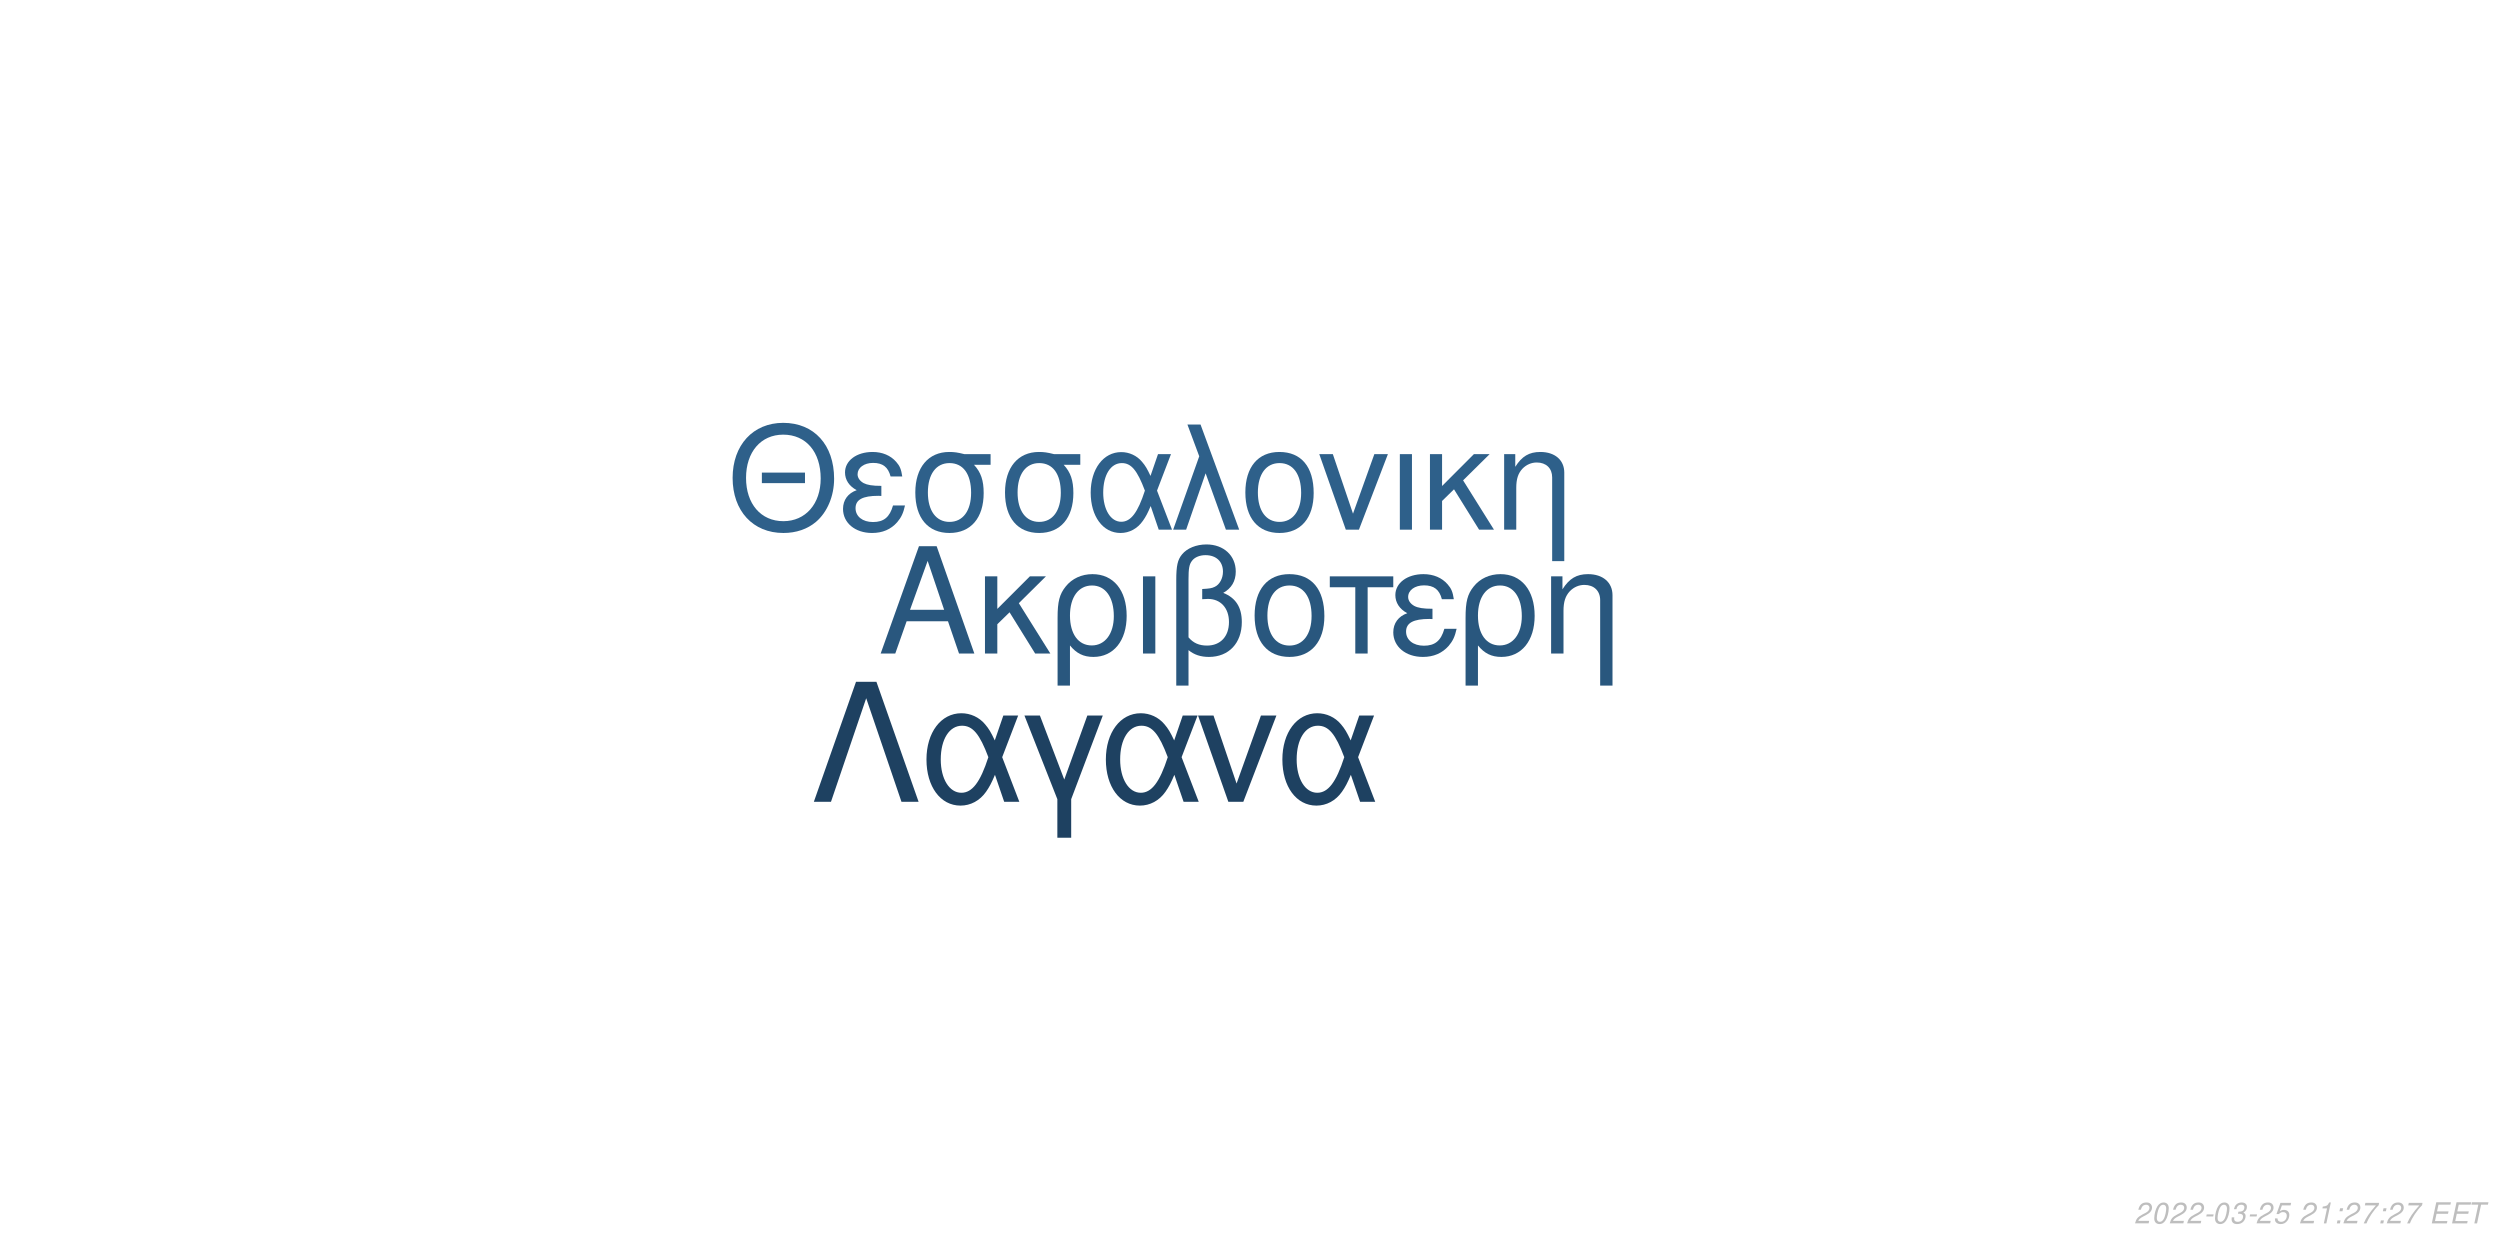
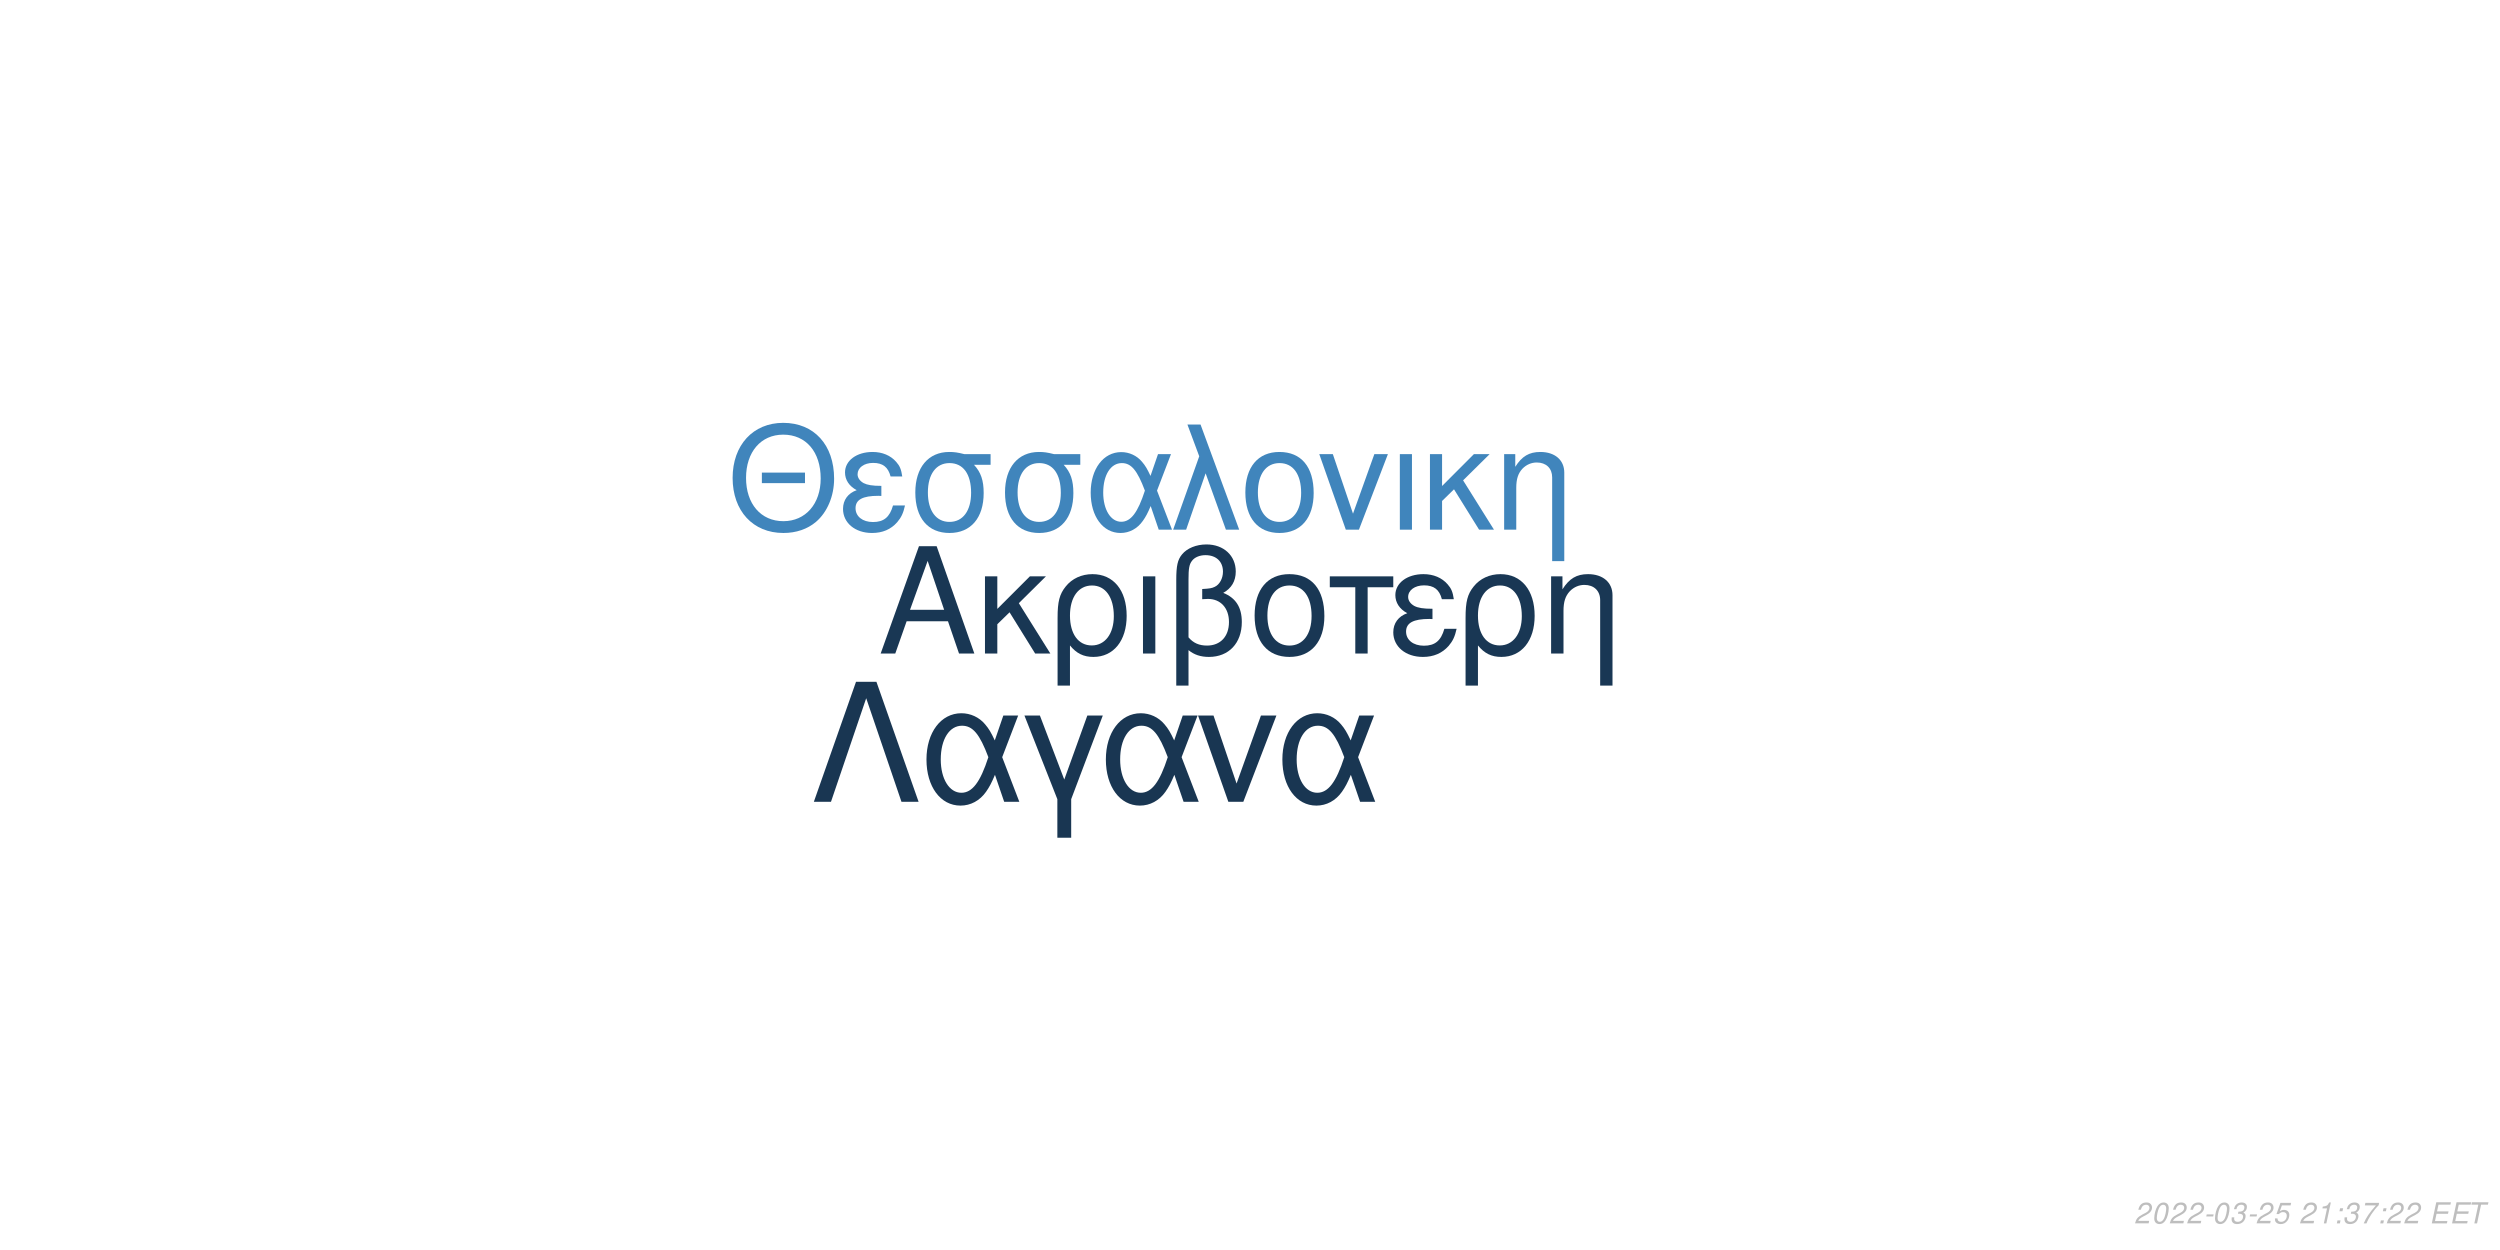
<svg xmlns="http://www.w3.org/2000/svg" xmlns:xlink="http://www.w3.org/1999/xlink" width="864pt" height="432pt" viewBox="0 0 864 432" version="1.1">
  <defs>
    <g>
      <symbol overflow="visible" id="glyph0-0">
        <path style="stroke:none;" d="" />
      </symbol>
      <symbol overflow="visible" id="glyph0-1">
        <path style="stroke:none;" d="M 24.125 -11.141 L 27.938 0 L 33.234 0 L 20.203 -37.094 L 14.094 -37.094 L 0.859 0 L 5.906 0 L 9.828 -11.141 Z M 22.797 -15.109 L 11 -15.109 L 17.094 -32.016 Z M 22.797 -15.109 " />
      </symbol>
      <symbol overflow="visible" id="glyph0-2">
        <path style="stroke:none;" d="M 7.172 -15.422 L 7.172 -26.672 L 2.906 -26.672 L 2.906 0 L 7.172 0 L 7.172 -10.125 L 11.406 -14.25 L 20.25 0 L 25.5 0 L 14.609 -17.406 L 23.969 -26.672 L 18.422 -26.672 Z M 7.172 -15.422 " />
      </symbol>
      <symbol overflow="visible" id="glyph0-3">
        <path style="stroke:none;" d="M 3 11.094 L 7.281 11.094 L 7.281 -2.797 C 9.516 -0.047 11.953 1.172 15.375 1.172 C 22.344 1.172 26.875 -4.422 26.875 -13.031 C 26.875 -21.891 22.297 -27.438 15.062 -27.438 C 11.297 -27.438 7.984 -25.906 5.797 -23.156 C 3.672 -20.516 3 -17.969 3 -12.359 Z M 14.906 -23.516 C 19.547 -23.516 22.438 -19.438 22.438 -12.922 C 22.438 -6.812 19.391 -2.797 14.812 -2.797 C 10.172 -2.797 7.281 -6.766 7.281 -13.125 C 7.281 -19.484 10.234 -23.516 14.906 -23.516 Z M 14.906 -23.516 " />
      </symbol>
      <symbol overflow="visible" id="glyph0-4">
        <path style="stroke:none;" d="M 3.516 0 L 7.781 0 L 7.781 -26.672 L 3.516 -26.672 Z M 3.516 0 " />
      </symbol>
      <symbol overflow="visible" id="glyph0-5">
        <path style="stroke:none;" d="M 4.016 11.094 L 8.25 11.094 L 8.25 -1.172 C 10.172 0.406 12.422 1.172 15.312 1.172 C 22.188 1.172 26.672 -3.609 26.672 -10.891 C 26.672 -15.984 24.578 -19.234 20.25 -20.969 C 23.109 -22.547 24.578 -25.031 24.578 -28.344 C 24.578 -33.844 20.406 -37.703 14.453 -37.703 C 10.938 -37.703 7.734 -36.391 6 -34.25 C 4.484 -32.422 4.016 -30.328 4.016 -25.391 Z M 8.25 -25.656 C 8.25 -29.359 8.5 -30.844 9.469 -32.062 C 10.375 -33.281 12.156 -34 14.094 -34 C 17.812 -34 20.156 -31.812 20.156 -28.297 C 20.156 -25.953 18.984 -23.812 17.297 -23.047 C 16.281 -22.547 15.469 -22.438 12.984 -22.297 L 12.984 -18.781 C 13.734 -18.828 14.344 -18.875 14.969 -18.875 C 19.344 -18.875 22.234 -15.719 22.234 -10.891 C 22.234 -5.906 19.281 -2.75 14.656 -2.75 C 11.953 -2.75 9.922 -3.609 8.25 -5.594 Z M 8.25 -25.656 " />
      </symbol>
      <symbol overflow="visible" id="glyph0-6">
        <path style="stroke:none;" d="M 14.094 -27.438 C 6.562 -27.438 2.094 -22.094 2.094 -13.125 C 2.094 -4.125 6.562 1.172 14.141 1.172 C 21.672 1.172 26.203 -4.172 26.203 -12.922 C 26.203 -22.188 21.828 -27.438 14.094 -27.438 Z M 14.141 -23.516 C 18.938 -23.516 21.781 -19.594 21.781 -12.984 C 21.781 -6.672 18.828 -2.75 14.141 -2.75 C 9.422 -2.75 6.516 -6.672 6.516 -13.125 C 6.516 -19.594 9.422 -23.516 14.141 -23.516 Z M 14.141 -23.516 " />
      </symbol>
      <symbol overflow="visible" id="glyph0-7">
        <path style="stroke:none;" d="M 7.891 0 L 12.156 0 L 12.156 -22.906 L 21.016 -22.906 L 21.016 -26.672 L -0.922 -26.672 L -0.922 -22.906 L 7.891 -22.906 Z M 7.891 0 " />
      </symbol>
      <symbol overflow="visible" id="glyph0-8">
        <path style="stroke:none;" d="M 14.562 -15.469 C 11.344 -15.469 9.562 -15.781 8.297 -16.438 C 6.922 -17.203 6.156 -18.328 6.156 -19.547 C 6.156 -21.891 8.453 -23.562 11.656 -23.562 C 15.062 -23.562 16.953 -22.094 17.812 -18.781 L 21.938 -18.781 C 21.578 -21.266 21.062 -22.5 19.797 -23.922 C 17.812 -26.203 14.906 -27.438 11.453 -27.438 C 5.797 -27.438 1.734 -24.375 1.734 -20.203 C 1.734 -17.609 3.156 -15.375 5.859 -13.938 C 2.797 -12.875 1.016 -10.484 1.016 -7.328 C 1.016 -2.391 5.297 1.172 11.25 1.172 C 14.969 1.172 17.906 -0.109 20.156 -2.641 C 21.578 -4.328 22.297 -5.797 22.906 -8.547 L 18.672 -8.547 C 17.5 -4.422 15.422 -2.703 11.609 -2.703 C 7.938 -2.703 5.438 -4.688 5.438 -7.578 C 5.438 -10.578 7.938 -11.953 13.484 -11.953 C 13.641 -11.953 14.094 -11.953 14.562 -11.906 Z M 14.562 -15.469 " />
      </symbol>
      <symbol overflow="visible" id="glyph0-9">
        <path style="stroke:none;" d="M 3.562 -26.672 L 3.562 0 L 7.844 0 L 7.844 -14.703 C 7.844 -17.906 8.5 -19.891 10.031 -21.531 C 11.406 -22.953 13.188 -23.719 15.062 -23.719 C 18.375 -23.719 20.516 -21.672 20.516 -18.469 L 20.516 11.094 L 24.781 11.094 L 24.781 -20.156 C 24.781 -24.578 21.469 -27.438 16.328 -27.438 C 12.359 -27.438 9.828 -25.906 7.484 -22.188 L 7.484 -26.672 Z M 3.562 -26.672 " />
      </symbol>
      <symbol overflow="visible" id="glyph1-0">
        <path style="stroke:none;" d="" />
      </symbol>
      <symbol overflow="visible" id="glyph1-1">
        <path style="stroke:none;" d="M 26.859 -19.734 L 11.953 -19.734 L 11.953 -16.094 L 26.859 -16.094 Z M 19.328 -36.922 C 8.922 -36.922 1.844 -29.25 1.844 -17.891 C 1.844 -6.484 8.875 1.141 19.391 1.141 C 23.812 1.141 27.703 -0.203 30.641 -2.688 C 34.578 -6.031 36.922 -11.656 36.922 -17.594 C 36.922 -29.297 30 -36.922 19.328 -36.922 Z M 19.328 -32.844 C 27.203 -32.844 32.281 -26.906 32.281 -17.688 C 32.281 -8.922 27.062 -2.938 19.391 -2.938 C 11.609 -2.938 6.484 -8.922 6.484 -17.891 C 6.484 -26.859 11.609 -32.844 19.328 -32.844 Z M 19.328 -32.844 " />
      </symbol>
      <symbol overflow="visible" id="glyph1-2">
        <path style="stroke:none;" d="M 14.25 -15.141 C 11.109 -15.141 9.375 -15.453 8.125 -16.094 C 6.781 -16.844 6.031 -17.938 6.031 -19.141 C 6.031 -21.422 8.266 -23.078 11.406 -23.078 C 14.75 -23.078 16.594 -21.625 17.438 -18.391 L 21.469 -18.391 C 21.125 -20.828 20.625 -22.031 19.391 -23.422 C 17.438 -25.656 14.594 -26.859 11.219 -26.859 C 5.688 -26.859 1.688 -23.875 1.688 -19.781 C 1.688 -17.234 3.094 -15.047 5.734 -13.656 C 2.734 -12.609 1 -10.266 1 -7.172 C 1 -2.344 5.188 1.141 11.016 1.141 C 14.656 1.141 17.547 -0.094 19.734 -2.594 C 21.125 -4.234 21.828 -5.688 22.422 -8.375 L 18.281 -8.375 C 17.141 -4.328 15.094 -2.641 11.359 -2.641 C 7.766 -2.641 5.328 -4.578 5.328 -7.422 C 5.328 -10.359 7.766 -11.703 13.203 -11.703 C 13.359 -11.703 13.797 -11.703 14.25 -11.656 Z M 14.25 -15.141 " />
      </symbol>
      <symbol overflow="visible" id="glyph1-3">
        <path style="stroke:none;" d="M 29 -26.109 L 19.938 -26.109 C 17.594 -26.703 16.438 -26.859 14.703 -26.859 C 7.469 -26.859 2.984 -21.469 2.984 -12.859 C 2.984 -4.031 7.375 1.141 14.797 1.141 C 22.172 1.141 26.609 -4.078 26.609 -12.656 C 26.609 -17.047 25.656 -19.828 23.266 -22.422 L 29 -22.422 Z M 14.797 -23.016 C 19.531 -23.016 22.266 -19.234 22.266 -12.75 C 22.266 -6.531 19.438 -2.688 14.797 -2.688 C 10.172 -2.688 7.328 -6.531 7.328 -12.859 C 7.328 -19.188 10.172 -23.016 14.797 -23.016 Z M 14.797 -23.016 " />
      </symbol>
      <symbol overflow="visible" id="glyph1-4">
        <path style="stroke:none;" d="M 29.344 -26.109 L 24.859 -26.109 L 22.266 -18.578 C 21.125 -21.031 20.484 -22.125 19.328 -23.469 C 17.547 -25.609 14.906 -26.812 12.156 -26.812 C 5.984 -26.812 1.594 -20.984 1.594 -12.812 C 1.594 -4.578 5.828 1.141 11.906 1.141 C 14.953 1.141 17.734 -0.344 19.625 -3.047 C 20.672 -4.531 21.281 -5.688 22.328 -8.172 L 25.109 0 L 29.703 0 L 24.516 -13.5 Z M 20.328 -13.5 C 17.891 -5.922 15.453 -2.734 12.156 -2.734 C 8.516 -2.734 5.922 -6.922 5.922 -12.812 C 5.922 -18.938 8.516 -23.016 12.359 -23.016 C 15.594 -23.016 17.688 -20.531 20.328 -13.5 Z M 20.328 -13.5 " />
      </symbol>
      <symbol overflow="visible" id="glyph1-5">
        <path style="stroke:none;" d="M 1.094 0 L 5.578 0 L 12.312 -19.484 L 19.328 0 L 23.922 0 L 10.562 -36.328 L 6.031 -36.328 L 10.109 -25.359 Z M 1.094 0 " />
      </symbol>
      <symbol overflow="visible" id="glyph1-6">
        <path style="stroke:none;" d="M 13.797 -26.859 C 6.422 -26.859 2.047 -21.625 2.047 -12.859 C 2.047 -4.031 6.422 1.141 13.859 1.141 C 21.234 1.141 25.656 -4.078 25.656 -12.656 C 25.656 -21.719 21.375 -26.859 13.797 -26.859 Z M 13.859 -23.016 C 18.531 -23.016 21.328 -19.188 21.328 -12.703 C 21.328 -6.531 18.438 -2.688 13.859 -2.688 C 9.219 -2.688 6.375 -6.531 6.375 -12.859 C 6.375 -19.188 9.219 -23.016 13.859 -23.016 Z M 13.859 -23.016 " />
      </symbol>
      <symbol overflow="visible" id="glyph1-7">
        <path style="stroke:none;" d="M 14.297 0 L 24.312 -26.109 L 19.625 -26.109 L 12.25 -5.531 L 5.281 -26.109 L 0.594 -26.109 L 9.766 0 Z M 14.297 0 " />
      </symbol>
      <symbol overflow="visible" id="glyph1-8">
        <path style="stroke:none;" d="M 3.438 0 L 7.625 0 L 7.625 -26.109 L 3.438 -26.109 Z M 3.438 0 " />
      </symbol>
      <symbol overflow="visible" id="glyph1-9">
        <path style="stroke:none;" d="M 7.031 -15.094 L 7.031 -26.109 L 2.844 -26.109 L 2.844 0 L 7.031 0 L 7.031 -9.922 L 11.156 -13.953 L 19.828 0 L 24.969 0 L 14.297 -17.047 L 23.469 -26.109 L 18.031 -26.109 Z M 7.031 -15.094 " />
      </symbol>
      <symbol overflow="visible" id="glyph1-10">
        <path style="stroke:none;" d="M 3.484 -26.109 L 3.484 0 L 7.672 0 L 7.672 -14.406 C 7.672 -17.547 8.328 -19.484 9.812 -21.078 C 11.156 -22.469 12.906 -23.219 14.75 -23.219 C 17.984 -23.219 20.078 -21.234 20.078 -18.094 L 20.078 10.859 L 24.266 10.859 L 24.266 -19.734 C 24.266 -24.062 21.031 -26.859 16 -26.859 C 12.109 -26.859 9.609 -25.359 7.328 -21.719 L 7.328 -26.109 Z M 3.484 -26.109 " />
      </symbol>
      <symbol overflow="visible" id="glyph2-0">
        <path style="stroke:none;" d="" />
      </symbol>
      <symbol overflow="visible" id="glyph2-1">
        <path style="stroke:none;" d="M 22.531 -41.484 L 15.484 -41.484 L 0.906 0 L 6.828 0 L 19 -35.797 L 31.188 0 L 37.109 0 Z M 22.531 -41.484 " />
      </symbol>
      <symbol overflow="visible" id="glyph2-2">
        <path style="stroke:none;" d="M 33.516 -29.812 L 28.391 -29.812 L 25.438 -21.219 C 24.125 -24.016 23.391 -25.266 22.078 -26.797 C 20.031 -29.25 17.016 -30.609 13.891 -30.609 C 6.828 -30.609 1.828 -23.953 1.828 -14.625 C 1.828 -5.234 6.656 1.312 13.594 1.312 C 17.078 1.312 20.266 -0.391 22.422 -3.469 C 23.609 -5.172 24.297 -6.484 25.5 -9.328 L 28.688 0 L 33.922 0 L 28 -15.422 Z M 23.219 -15.422 C 20.422 -6.766 17.641 -3.125 13.891 -3.125 C 9.734 -3.125 6.766 -7.906 6.766 -14.625 C 6.766 -21.625 9.734 -26.297 14.109 -26.297 C 17.812 -26.297 20.203 -23.453 23.219 -15.422 Z M 23.219 -15.422 " />
      </symbol>
      <symbol overflow="visible" id="glyph2-3">
        <path style="stroke:none;" d="M 12.062 12.406 L 16.844 12.406 L 16.844 -0.906 L 27.766 -29.812 L 22.422 -29.812 L 14.453 -7.688 L 6.031 -29.812 L 0.688 -29.812 L 12.062 -0.906 Z M 12.062 12.406 " />
      </symbol>
      <symbol overflow="visible" id="glyph2-4">
        <path style="stroke:none;" d="M 16.328 0 L 27.766 -29.812 L 22.422 -29.812 L 14 -6.312 L 6.031 -29.812 L 0.688 -29.812 L 11.156 0 Z M 16.328 0 " />
      </symbol>
      <symbol overflow="visible" id="glyph3-0">
        <path style="stroke:none;" d="" />
      </symbol>
      <symbol overflow="visible" id="glyph3-1">
        <path style="stroke:none;" d="M 5.234 -0.875 L 1.469 -0.875 C 1.641 -1.375 2.203 -1.891 3.109 -2.344 L 4.234 -2.938 C 5.562 -3.625 6.219 -4.469 6.219 -5.484 C 6.219 -5.938 6.062 -6.359 5.797 -6.656 C 5.469 -7.047 4.984 -7.234 4.312 -7.234 C 2.766 -7.234 1.891 -6.453 1.484 -4.734 L 2.375 -4.734 C 2.484 -5.188 2.609 -5.484 2.797 -5.75 C 3.094 -6.203 3.609 -6.453 4.188 -6.453 C 4.891 -6.453 5.344 -6.031 5.344 -5.375 C 5.344 -4.703 4.859 -4.094 4.016 -3.656 L 2.984 -3.125 C 1.234 -2.188 0.797 -1.656 0.344 -0.016 L 5.047 -0.016 Z M 5.234 -0.875 " />
      </symbol>
      <symbol overflow="visible" id="glyph3-2">
        <path style="stroke:none;" d="M 4.203 -7.234 C 3.375 -7.234 2.688 -6.812 2.125 -5.984 C 1.484 -5.047 0.984 -3.188 0.984 -1.734 C 0.984 -1.109 1.172 -0.562 1.484 -0.266 C 1.797 0.047 2.281 0.234 2.766 0.234 C 3.625 0.234 4.281 -0.156 4.859 -1.016 C 5.516 -1.953 6 -3.797 6 -5.266 C 6 -6.5 5.328 -7.234 4.203 -7.234 Z M 4.094 -6.453 C 4.734 -6.453 5.125 -5.984 5.125 -5.156 C 5.125 -4.203 4.781 -2.625 4.406 -1.812 C 3.984 -0.938 3.516 -0.547 2.875 -0.547 C 2.25 -0.547 1.875 -1.031 1.875 -1.828 C 1.875 -2.797 2.203 -4.344 2.594 -5.203 C 2.984 -6.047 3.453 -6.453 4.094 -6.453 Z M 4.094 -6.453 " />
      </symbol>
      <symbol overflow="visible" id="glyph3-3">
        <path style="stroke:none;" d="M 3.516 -3.125 L 1.125 -3.125 L 0.969 -2.406 L 3.359 -2.406 Z M 3.516 -3.125 " />
      </symbol>
      <symbol overflow="visible" id="glyph3-4">
        <path style="stroke:none;" d="M 2.922 -3.312 C 3.125 -3.344 3.234 -3.344 3.375 -3.344 C 4.203 -3.344 4.688 -3 4.688 -2.406 C 4.688 -1.312 3.906 -0.547 2.781 -0.547 C 2.047 -0.547 1.594 -0.938 1.594 -1.562 C 1.594 -1.719 1.609 -1.844 1.656 -2.094 L 0.766 -2.094 C 0.734 -1.797 0.719 -1.641 0.719 -1.469 C 0.719 -0.375 1.406 0.234 2.641 0.234 C 3.547 0.234 4.297 -0.078 4.812 -0.656 C 5.266 -1.156 5.562 -1.875 5.562 -2.547 C 5.562 -3.125 5.344 -3.453 4.797 -3.734 C 5.641 -4.234 6.016 -4.844 6.016 -5.734 C 6.016 -6.656 5.312 -7.234 4.203 -7.234 C 3.375 -7.234 2.672 -6.938 2.188 -6.375 C 1.891 -6.031 1.703 -5.641 1.516 -4.906 L 2.391 -4.906 C 2.5 -5.359 2.594 -5.594 2.734 -5.812 C 3.047 -6.234 3.516 -6.453 4.078 -6.453 C 4.734 -6.453 5.141 -6.125 5.141 -5.578 C 5.141 -5.188 5.016 -4.797 4.797 -4.547 C 4.516 -4.234 4 -4.062 3.266 -4.062 L 3.078 -4.062 Z M 2.922 -3.312 " />
      </symbol>
      <symbol overflow="visible" id="glyph3-5">
        <path style="stroke:none;" d="M 6.297 -7.094 L 2.594 -7.094 L 1.234 -3.234 L 2.047 -3.234 C 2.656 -3.766 2.938 -3.906 3.531 -3.906 C 4.328 -3.906 4.797 -3.453 4.797 -2.688 C 4.797 -1.438 3.969 -0.547 2.828 -0.547 C 2.031 -0.547 1.609 -0.938 1.578 -1.734 L 0.703 -1.734 L 0.703 -1.516 C 0.703 -0.938 0.844 -0.547 1.188 -0.266 C 1.562 0.062 2.078 0.234 2.703 0.234 C 3.656 0.234 4.391 -0.156 4.984 -0.922 C 5.422 -1.5 5.672 -2.234 5.672 -2.953 C 5.672 -4 4.938 -4.672 3.812 -4.672 C 3.328 -4.672 2.906 -4.547 2.406 -4.234 L 3.109 -6.219 L 6.109 -6.219 Z M 6.297 -7.094 " />
      </symbol>
      <symbol overflow="visible" id="glyph3-6">
        <path style="stroke:none;" d="" />
      </symbol>
      <symbol overflow="visible" id="glyph3-7">
        <path style="stroke:none;" d="M 3.703 -5.188 L 2.594 0 L 3.469 0 L 5.016 -7.234 L 4.438 -7.234 C 3.906 -6.156 3.688 -6.016 2.234 -5.812 L 2.109 -5.188 Z M 3.703 -5.188 " />
      </symbol>
      <symbol overflow="visible" id="glyph3-8">
        <path style="stroke:none;" d="M 2.359 -1.031 L 1.312 -1.031 L 1.094 0 L 2.141 0 Z M 3.266 -5.234 L 2.219 -5.234 L 2 -4.203 L 3.047 -4.203 Z M 3.266 -5.234 " />
      </symbol>
      <symbol overflow="visible" id="glyph3-9">
        <path style="stroke:none;" d="M 6.703 -7.094 L 1.953 -7.094 L 1.766 -6.219 L 5.594 -6.219 C 3.344 -3.688 2.266 -2.109 1.375 0 L 2.344 0 C 3.031 -1.906 4.828 -4.594 6.547 -6.281 Z M 6.703 -7.094 " />
      </symbol>
      <symbol overflow="visible" id="glyph3-10">
        <path style="stroke:none;" d="M 2.547 -3.312 L 6.5 -3.312 L 6.688 -4.141 L 2.719 -4.141 L 3.219 -6.469 L 7.344 -6.469 L 7.516 -7.297 L 2.453 -7.297 L 0.906 0 L 6.125 0 L 6.297 -0.812 L 2.016 -0.812 Z M 2.547 -3.312 " />
      </symbol>
      <symbol overflow="visible" id="glyph3-11">
        <path style="stroke:none;" d="M 4.938 -6.469 L 7.312 -6.469 L 7.484 -7.297 L 1.75 -7.297 L 1.578 -6.469 L 3.984 -6.469 L 2.609 0 L 3.547 0 Z M 4.938 -6.469 " />
      </symbol>
    </g>
  </defs>
  <g id="surface1">
    <rect x="0" y="0" width="864" height="432" style="fill:rgb(100%,100%,100%);fill-opacity:1;stroke:none;" />
-     <g style="fill:rgb(16.078%,34.118%,49.412%);fill-opacity:1;">
+     <g style="fill:rgb(9.804%,21.569%,32.941%);fill-opacity:1;">
      <use xlink:href="#glyph0-1" x="303.5" y="225.861" />
      <use xlink:href="#glyph0-2" x="337.5" y="225.861" />
      <use xlink:href="#glyph0-3" x="362.5" y="225.861" />
      <use xlink:href="#glyph0-4" x="391.5" y="225.861" />
      <use xlink:href="#glyph0-5" x="402.5" y="225.861" />
      <use xlink:href="#glyph0-6" x="431.5" y="225.861" />
      <use xlink:href="#glyph0-7" x="460.5" y="225.861" />
      <use xlink:href="#glyph0-8" x="480.5" y="225.861" />
      <use xlink:href="#glyph0-3" x="503.5" y="225.861" />
      <use xlink:href="#glyph0-9" x="532.5" y="225.861" />
    </g>
-     <g style="fill:rgb(18.039%,37.647%,54.118%);fill-opacity:1;">
+     <g style="fill:rgb(25.098%,52.157%,73.725%);fill-opacity:1;">
      <use xlink:href="#glyph1-1" x="251.348" y="183.058" />
      <use xlink:href="#glyph1-2" x="290.348" y="183.058" />
      <use xlink:href="#glyph1-3" x="313.348" y="183.058" />
      <use xlink:href="#glyph1-3" x="344.348" y="183.058" />
      <use xlink:href="#glyph1-4" x="375.348" y="183.058" />
      <use xlink:href="#glyph1-5" x="404.348" y="183.058" />
      <use xlink:href="#glyph1-6" x="428.348" y="183.058" />
      <use xlink:href="#glyph1-7" x="455.348" y="183.058" />
      <use xlink:href="#glyph1-8" x="480.348" y="183.058" />
      <use xlink:href="#glyph1-9" x="491.348" y="183.058" />
      <use xlink:href="#glyph1-10" x="516.348" y="183.058" />
    </g>
-     <g style="fill:rgb(11.765%,25.49%,38.039%);fill-opacity:1;">
+     <g style="fill:rgb(9.804%,21.176%,32.157%);fill-opacity:1;">
      <use xlink:href="#glyph2-1" x="280.359" y="277.105" />
      <use xlink:href="#glyph2-2" x="318.359" y="277.105" />
      <use xlink:href="#glyph2-3" x="353.359" y="277.105" />
      <use xlink:href="#glyph2-2" x="380.359" y="277.105" />
      <use xlink:href="#glyph2-4" x="413.359" y="277.105" />
      <use xlink:href="#glyph2-2" x="441.359" y="277.105" />
    </g>
    <g style="fill:rgb(74.51%,74.51%,74.51%);fill-opacity:1;">
      <use xlink:href="#glyph3-1" x="737.52" y="422.81" />
      <use xlink:href="#glyph3-2" x="743.52" y="422.81" />
      <use xlink:href="#glyph3-1" x="749.52" y="422.81" />
      <use xlink:href="#glyph3-1" x="755.52" y="422.81" />
      <use xlink:href="#glyph3-3" x="761.52" y="422.81" />
      <use xlink:href="#glyph3-2" x="764.52" y="422.81" />
      <use xlink:href="#glyph3-4" x="770.52" y="422.81" />
      <use xlink:href="#glyph3-3" x="776.52" y="422.81" />
      <use xlink:href="#glyph3-1" x="779.52" y="422.81" />
      <use xlink:href="#glyph3-5" x="785.52" y="422.81" />
      <use xlink:href="#glyph3-6" x="791.52" y="422.81" />
      <use xlink:href="#glyph3-1" x="794.52" y="422.81" />
      <use xlink:href="#glyph3-7" x="800.52" y="422.81" />
      <use xlink:href="#glyph3-8" x="806.52" y="422.81" />
-       <use xlink:href="#glyph3-1" x="809.52" y="422.81" />
+       <use xlink:href="#glyph3-4" x="809.52" y="422.81" />
      <use xlink:href="#glyph3-9" x="815.52" y="422.81" />
      <use xlink:href="#glyph3-8" x="821.52" y="422.81" />
      <use xlink:href="#glyph3-1" x="824.52" y="422.81" />
-       <use xlink:href="#glyph3-9" x="830.52" y="422.81" />
+       <use xlink:href="#glyph3-1" x="830.52" y="422.81" />
      <use xlink:href="#glyph3-6" x="836.52" y="422.81" />
      <use xlink:href="#glyph3-10" x="839.52" y="422.81" />
      <use xlink:href="#glyph3-10" x="846.52" y="422.81" />
      <use xlink:href="#glyph3-11" x="852.52" y="422.81" />
    </g>
  </g>
</svg>
